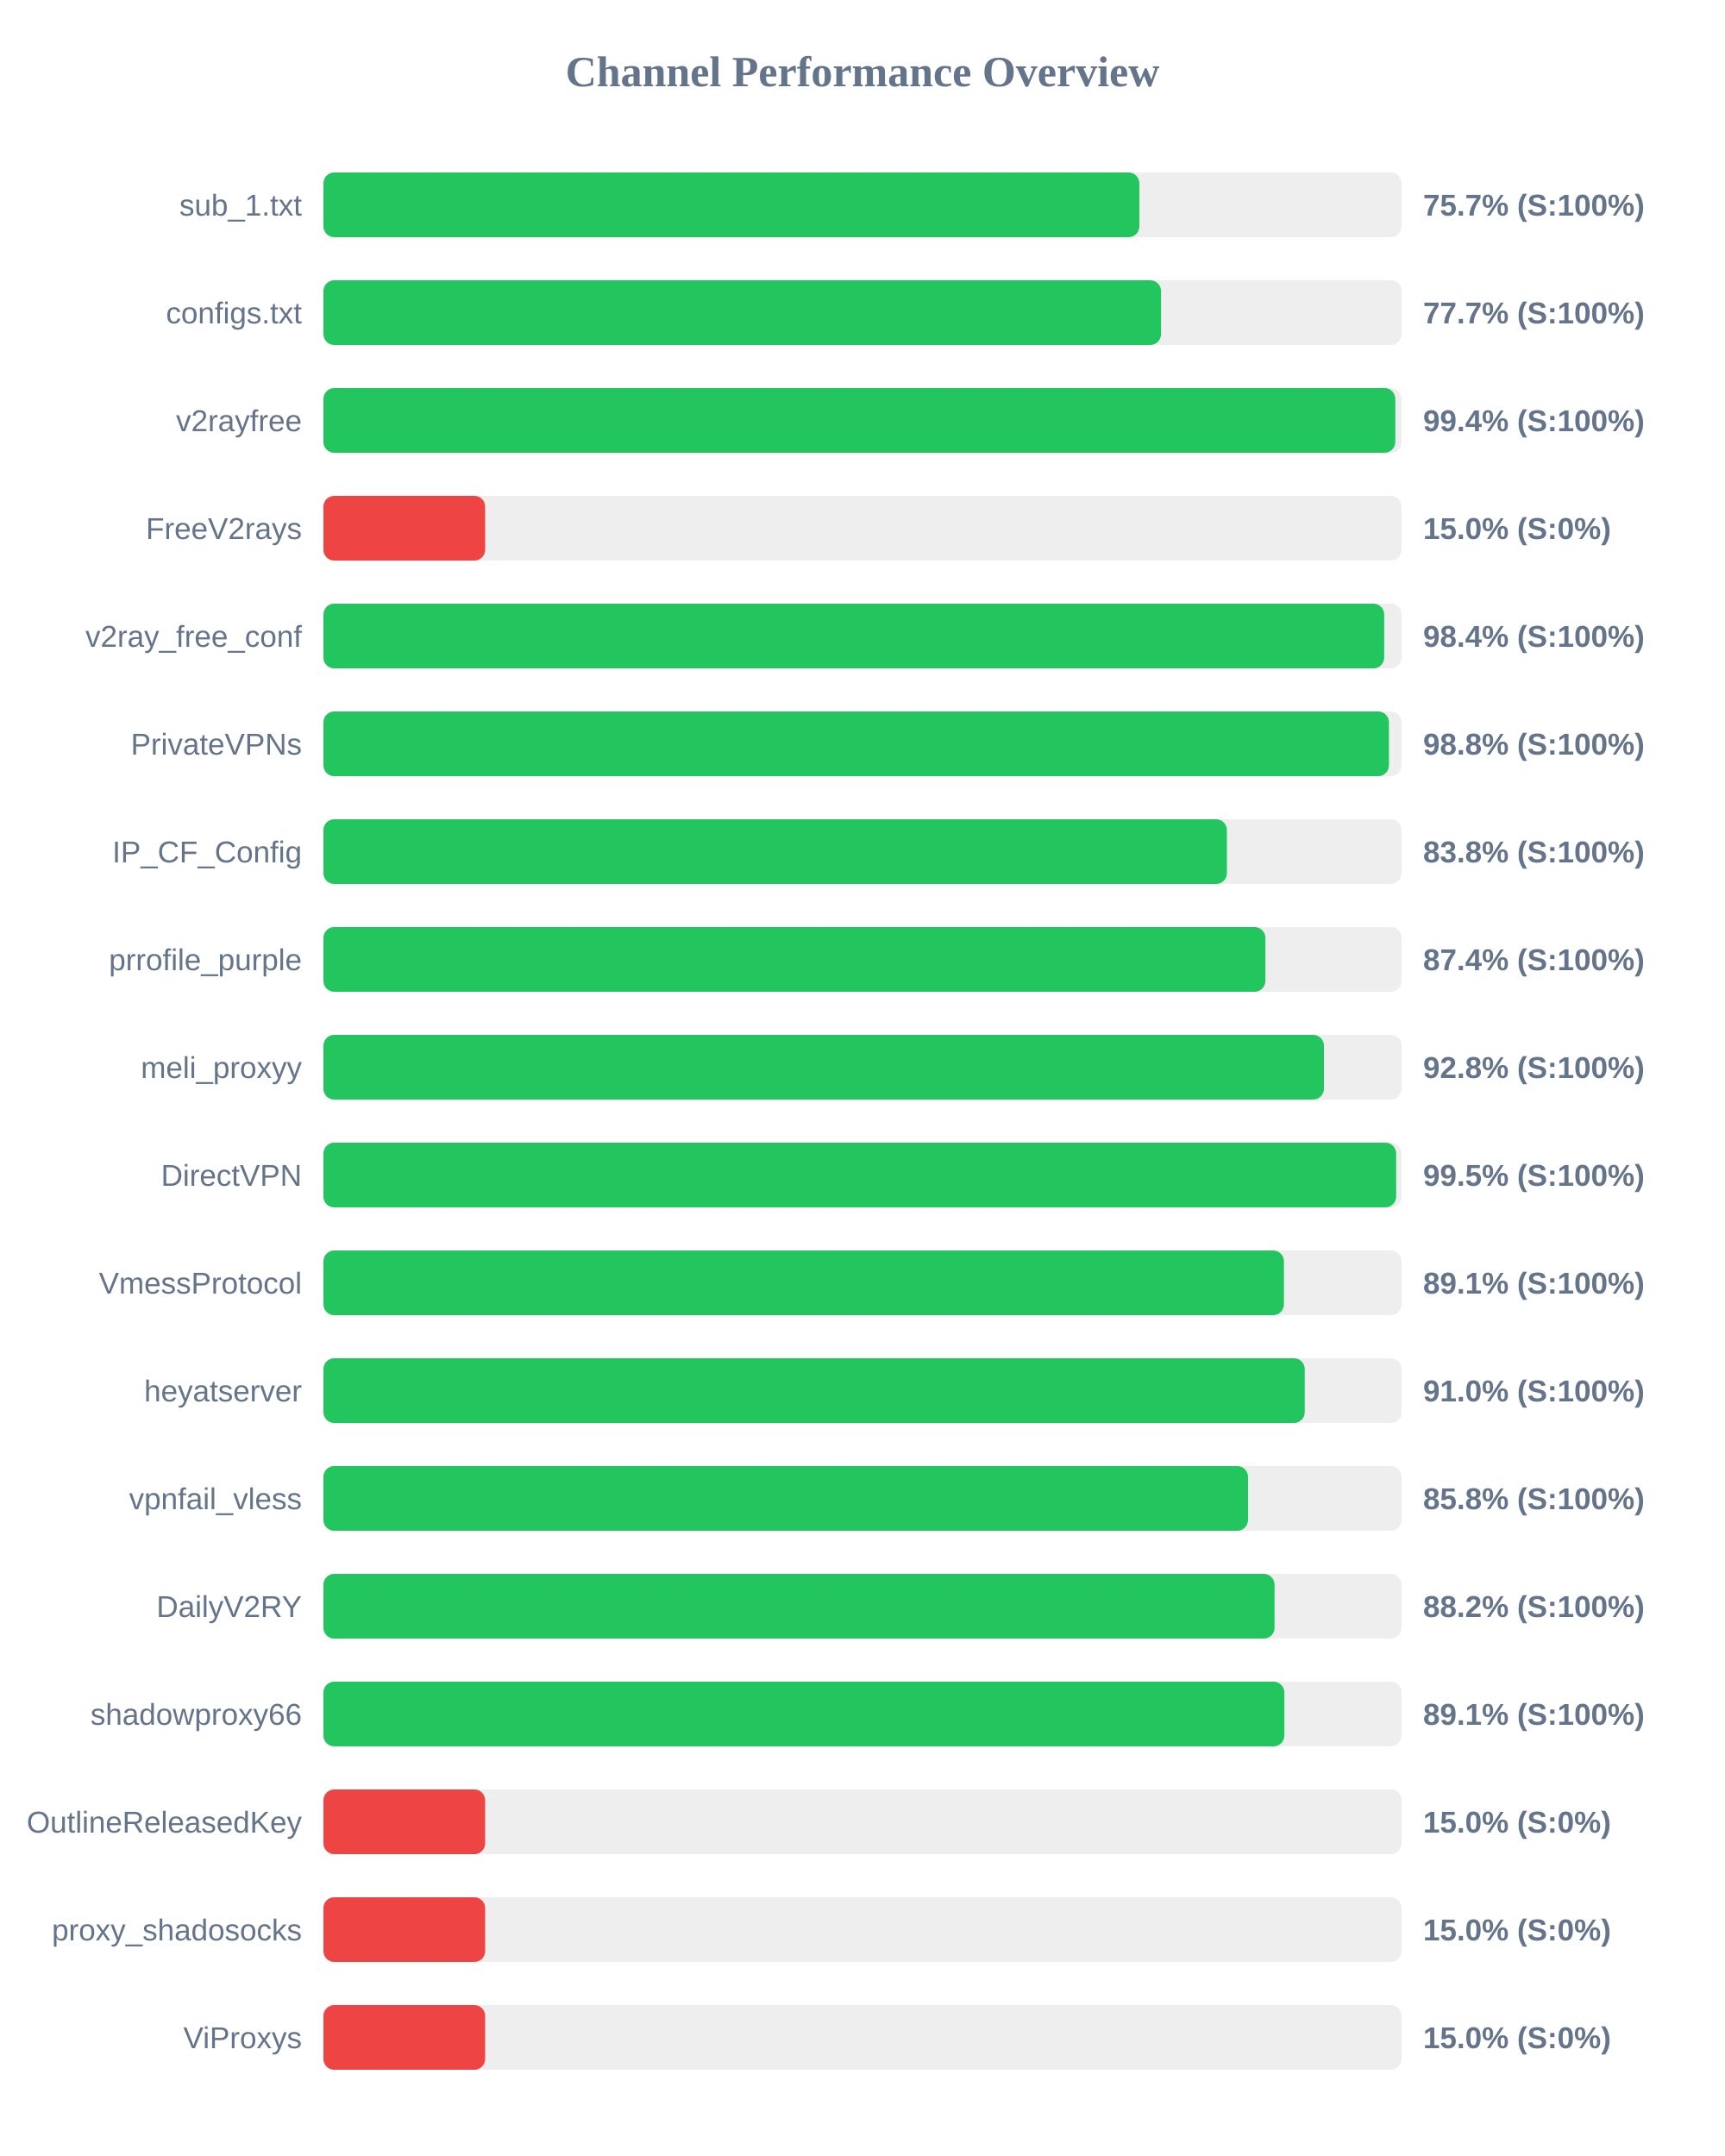
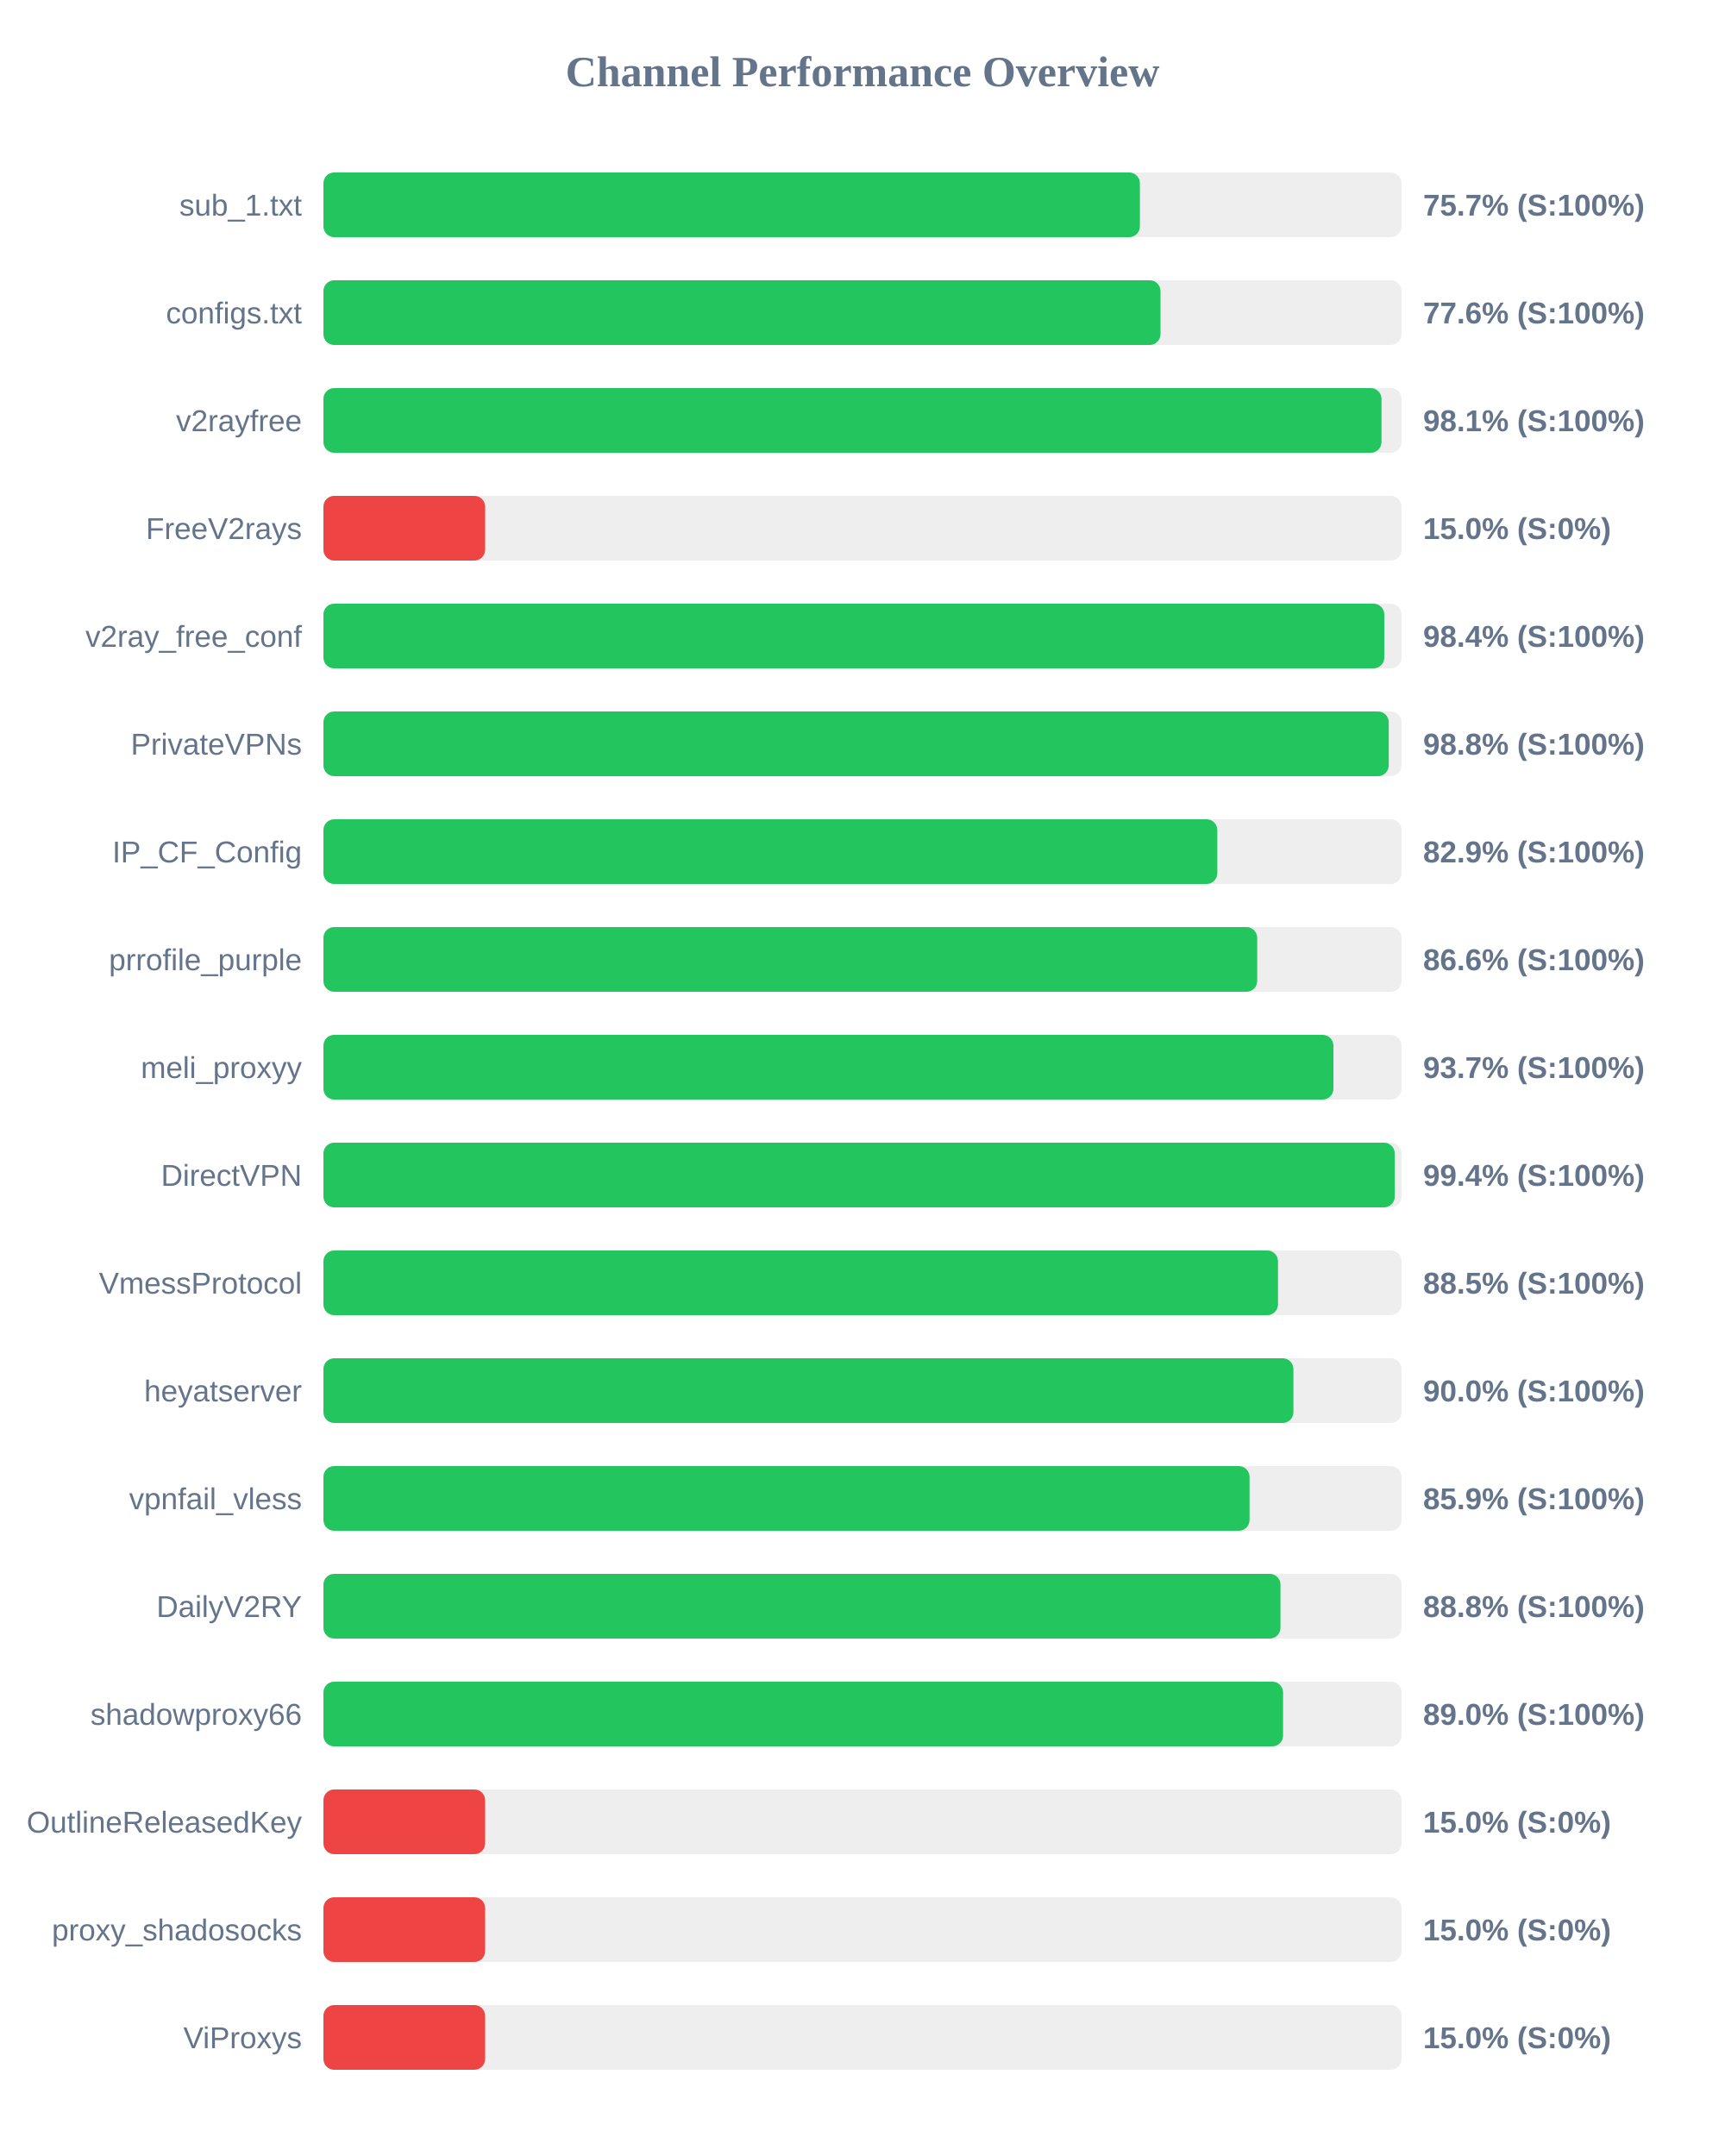
<svg xmlns="http://www.w3.org/2000/svg" width="800" height="1000" version="1.1">
  <style>
        .row { font: 14px Arial; fill: #64748b; }
        .score { font: bold 14px Arial; fill: #64748b; }
    </style>
  <text x="400" y="40" text-anchor="middle" font-size="20px" font-weight="bold" fill="#64748b">Channel Performance Overview</text>
  <rect x="150" y="80" width="500" height="30" fill="#eee" rx="5" />
-   <rect x="150" y="80" width="378.4" height="30" fill="#22c55e" rx="5" />
+   <rect x="150" y="80" width="378.65" height="30" fill="#22c55e" rx="5" />
  <text x="140" y="100" text-anchor="end" class="row">sub_1.txt</text>
  <text x="660" y="100" text-anchor="start" class="score">75.7% (S:100%)</text>
  <rect x="150" y="130" width="500" height="30" fill="#eee" rx="5" />
-   <rect x="150" y="130" width="388.45" height="30" fill="#22c55e" rx="5" />
+   <rect x="150" y="130" width="388.2" height="30" fill="#22c55e" rx="5" />
  <text x="140" y="150" text-anchor="end" class="row">configs.txt</text>
-   <text x="660" y="150" text-anchor="start" class="score">77.7% (S:100%)</text>
+   <text x="660" y="150" text-anchor="start" class="score">77.6% (S:100%)</text>
  <rect x="150" y="180" width="500" height="30" fill="#eee" rx="5" />
-   <rect x="150" y="180" width="497.1" height="30" fill="#22c55e" rx="5" />
+   <rect x="150" y="180" width="490.7" height="30" fill="#22c55e" rx="5" />
  <text x="140" y="200" text-anchor="end" class="row">v2rayfree</text>
-   <text x="660" y="200" text-anchor="start" class="score">99.4% (S:100%)</text>
+   <text x="660" y="200" text-anchor="start" class="score">98.1% (S:100%)</text>
  <rect x="150" y="230" width="500" height="30" fill="#eee" rx="5" />
  <rect x="150" y="230" width="75.0" height="30" fill="#ef4444" rx="5" />
  <text x="140" y="250" text-anchor="end" class="row">FreeV2rays</text>
  <text x="660" y="250" text-anchor="start" class="score">15.0% (S:0%)</text>
  <rect x="150" y="280" width="500" height="30" fill="#eee" rx="5" />
-   <rect x="150" y="280" width="491.95" height="30" fill="#22c55e" rx="5" />
+   <rect x="150" y="280" width="492.0" height="30" fill="#22c55e" rx="5" />
  <text x="140" y="300" text-anchor="end" class="row">v2ray_free_conf</text>
  <text x="660" y="300" text-anchor="start" class="score">98.4% (S:100%)</text>
  <rect x="150" y="330" width="500" height="30" fill="#eee" rx="5" />
-   <rect x="150" y="330" width="494.15" height="30" fill="#22c55e" rx="5" />
+   <rect x="150" y="330" width="494.05" height="30" fill="#22c55e" rx="5" />
  <text x="140" y="350" text-anchor="end" class="row">PrivateVPNs</text>
  <text x="660" y="350" text-anchor="start" class="score">98.8% (S:100%)</text>
  <rect x="150" y="380" width="500" height="30" fill="#eee" rx="5" />
-   <rect x="150" y="380" width="419.0" height="30" fill="#22c55e" rx="5" />
+   <rect x="150" y="380" width="414.55" height="30" fill="#22c55e" rx="5" />
  <text x="140" y="400" text-anchor="end" class="row">IP_CF_Config</text>
-   <text x="660" y="400" text-anchor="start" class="score">83.8% (S:100%)</text>
+   <text x="660" y="400" text-anchor="start" class="score">82.9% (S:100%)</text>
  <rect x="150" y="430" width="500" height="30" fill="#eee" rx="5" />
-   <rect x="150" y="430" width="436.85" height="30" fill="#22c55e" rx="5" />
+   <rect x="150" y="430" width="433.05" height="30" fill="#22c55e" rx="5" />
  <text x="140" y="450" text-anchor="end" class="row">prrofile_purple</text>
-   <text x="660" y="450" text-anchor="start" class="score">87.4% (S:100%)</text>
+   <text x="660" y="450" text-anchor="start" class="score">86.6% (S:100%)</text>
  <rect x="150" y="480" width="500" height="30" fill="#eee" rx="5" />
-   <rect x="150" y="480" width="464.0" height="30" fill="#22c55e" rx="5" />
+   <rect x="150" y="480" width="468.4" height="30" fill="#22c55e" rx="5" />
  <text x="140" y="500" text-anchor="end" class="row">meli_proxyy</text>
-   <text x="660" y="500" text-anchor="start" class="score">92.8% (S:100%)</text>
+   <text x="660" y="500" text-anchor="start" class="score">93.7% (S:100%)</text>
  <rect x="150" y="530" width="500" height="30" fill="#eee" rx="5" />
-   <rect x="150" y="530" width="497.5" height="30" fill="#22c55e" rx="5" />
+   <rect x="150" y="530" width="496.85" height="30" fill="#22c55e" rx="5" />
  <text x="140" y="550" text-anchor="end" class="row">DirectVPN</text>
-   <text x="660" y="550" text-anchor="start" class="score">99.5% (S:100%)</text>
+   <text x="660" y="550" text-anchor="start" class="score">99.4% (S:100%)</text>
  <rect x="150" y="580" width="500" height="30" fill="#eee" rx="5" />
-   <rect x="150" y="580" width="445.45" height="30" fill="#22c55e" rx="5" />
+   <rect x="150" y="580" width="442.7" height="30" fill="#22c55e" rx="5" />
  <text x="140" y="600" text-anchor="end" class="row">VmessProtocol</text>
-   <text x="660" y="600" text-anchor="start" class="score">89.1% (S:100%)</text>
+   <text x="660" y="600" text-anchor="start" class="score">88.5% (S:100%)</text>
  <rect x="150" y="630" width="500" height="30" fill="#eee" rx="5" />
-   <rect x="150" y="630" width="455.1" height="30" fill="#22c55e" rx="5" />
+   <rect x="150" y="630" width="449.85" height="30" fill="#22c55e" rx="5" />
  <text x="140" y="650" text-anchor="end" class="row">heyatserver</text>
-   <text x="660" y="650" text-anchor="start" class="score">91.0% (S:100%)</text>
+   <text x="660" y="650" text-anchor="start" class="score">90.0% (S:100%)</text>
  <rect x="150" y="680" width="500" height="30" fill="#eee" rx="5" />
-   <rect x="150" y="680" width="428.8" height="30" fill="#22c55e" rx="5" />
+   <rect x="150" y="680" width="429.5" height="30" fill="#22c55e" rx="5" />
  <text x="140" y="700" text-anchor="end" class="row">vpnfail_vless</text>
-   <text x="660" y="700" text-anchor="start" class="score">85.8% (S:100%)</text>
+   <text x="660" y="700" text-anchor="start" class="score">85.9% (S:100%)</text>
  <rect x="150" y="730" width="500" height="30" fill="#eee" rx="5" />
-   <rect x="150" y="730" width="441.1" height="30" fill="#22c55e" rx="5" />
+   <rect x="150" y="730" width="443.85" height="30" fill="#22c55e" rx="5" />
  <text x="140" y="750" text-anchor="end" class="row">DailyV2RY</text>
-   <text x="660" y="750" text-anchor="start" class="score">88.2% (S:100%)</text>
+   <text x="660" y="750" text-anchor="start" class="score">88.8% (S:100%)</text>
  <rect x="150" y="780" width="500" height="30" fill="#eee" rx="5" />
-   <rect x="150" y="780" width="445.65" height="30" fill="#22c55e" rx="5" />
+   <rect x="150" y="780" width="445.05" height="30" fill="#22c55e" rx="5" />
  <text x="140" y="800" text-anchor="end" class="row">shadowproxy66</text>
-   <text x="660" y="800" text-anchor="start" class="score">89.1% (S:100%)</text>
+   <text x="660" y="800" text-anchor="start" class="score">89.0% (S:100%)</text>
  <rect x="150" y="830" width="500" height="30" fill="#eee" rx="5" />
  <rect x="150" y="830" width="75.0" height="30" fill="#ef4444" rx="5" />
  <text x="140" y="850" text-anchor="end" class="row">OutlineReleasedKey</text>
  <text x="660" y="850" text-anchor="start" class="score">15.0% (S:0%)</text>
  <rect x="150" y="880" width="500" height="30" fill="#eee" rx="5" />
  <rect x="150" y="880" width="75.0" height="30" fill="#ef4444" rx="5" />
  <text x="140" y="900" text-anchor="end" class="row">proxy_shadosocks</text>
  <text x="660" y="900" text-anchor="start" class="score">15.0% (S:0%)</text>
  <rect x="150" y="930" width="500" height="30" fill="#eee" rx="5" />
  <rect x="150" y="930" width="75.0" height="30" fill="#ef4444" rx="5" />
  <text x="140" y="950" text-anchor="end" class="row">ViProxys</text>
  <text x="660" y="950" text-anchor="start" class="score">15.0% (S:0%)</text>
</svg>
